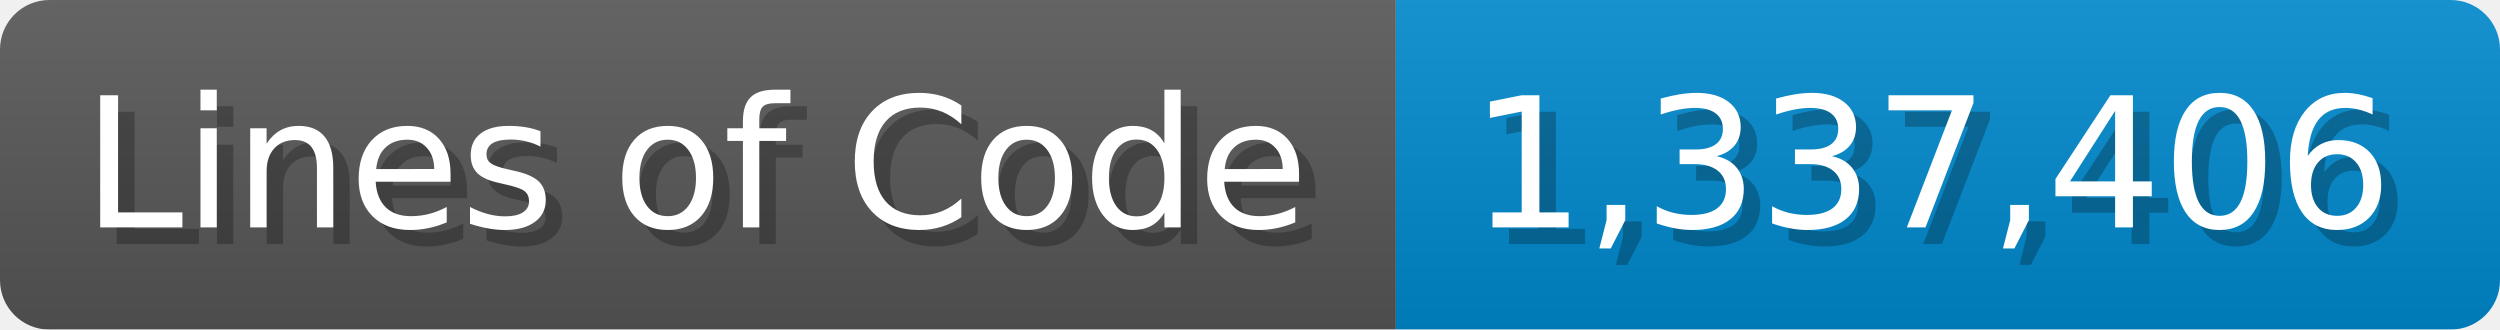
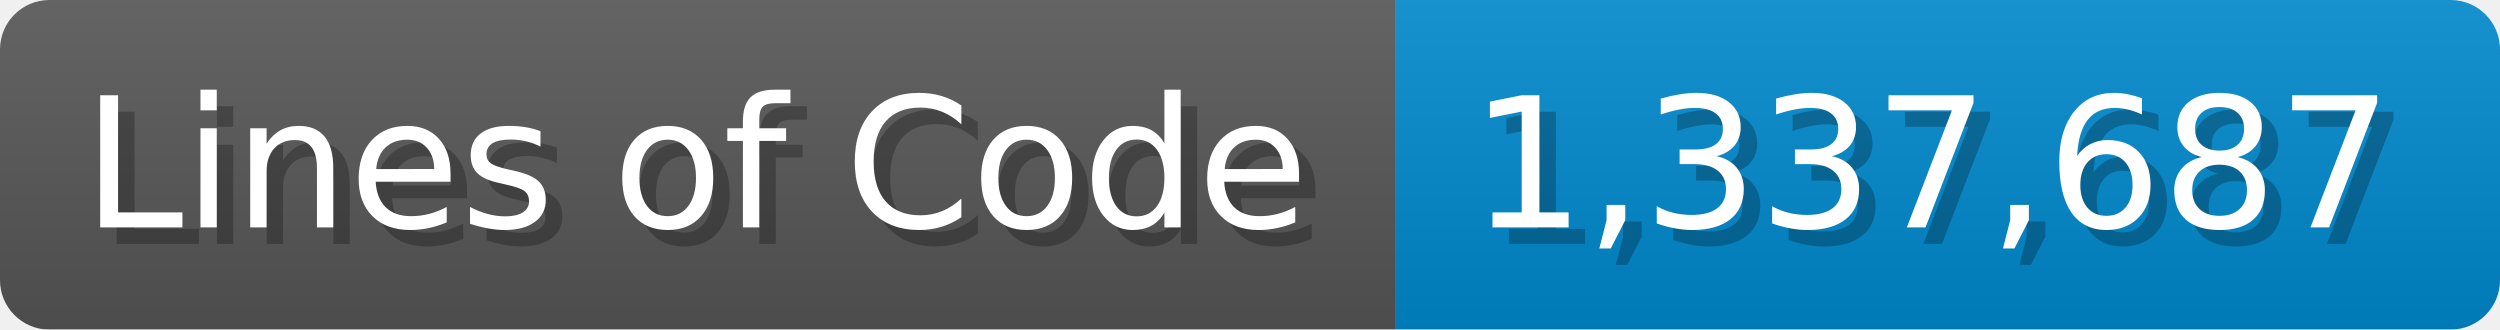
<svg xmlns="http://www.w3.org/2000/svg" width="151.7" height="20" viewBox="0 0 1517 200">
  <linearGradient id="a" x2="0" y2="100%">
    <stop offset="0" stop-opacity=".1" stop-color="#EEE" />
    <stop offset="1" stop-opacity=".1" />
  </linearGradient>
  <mask id="m">
    <rect width="1517" height="200" rx="30" fill="#FFF" />
  </mask>
  <g mask="url(#m)">
    <rect width="847" height="200" fill="#555" />
    <rect width="670" height="200" fill="#08C" x="847" />
    <rect width="1517" height="200" fill="url(#a)" />
  </g>
  <g fill="#fff" text-anchor="start" font-family="Verdana,DejaVu Sans,sans-serif" font-size="110">
    <text x="60" y="148" textLength="747" fill="#000" opacity="0.25">Lines of Code</text>
    <text x="50" y="138" textLength="747">Lines of Code</text>
-     <text x="902" y="148" textLength="570" fill="#000" opacity="0.25">1,337,406</text>
-     <text x="892" y="138" textLength="570">1,337,406</text>
+     <text x="902" y="148" textLength="570" fill="#000" opacity="0.25">1,337,687</text>
+     <text x="892" y="138" textLength="570">1,337,687</text>
  </g>
</svg>
